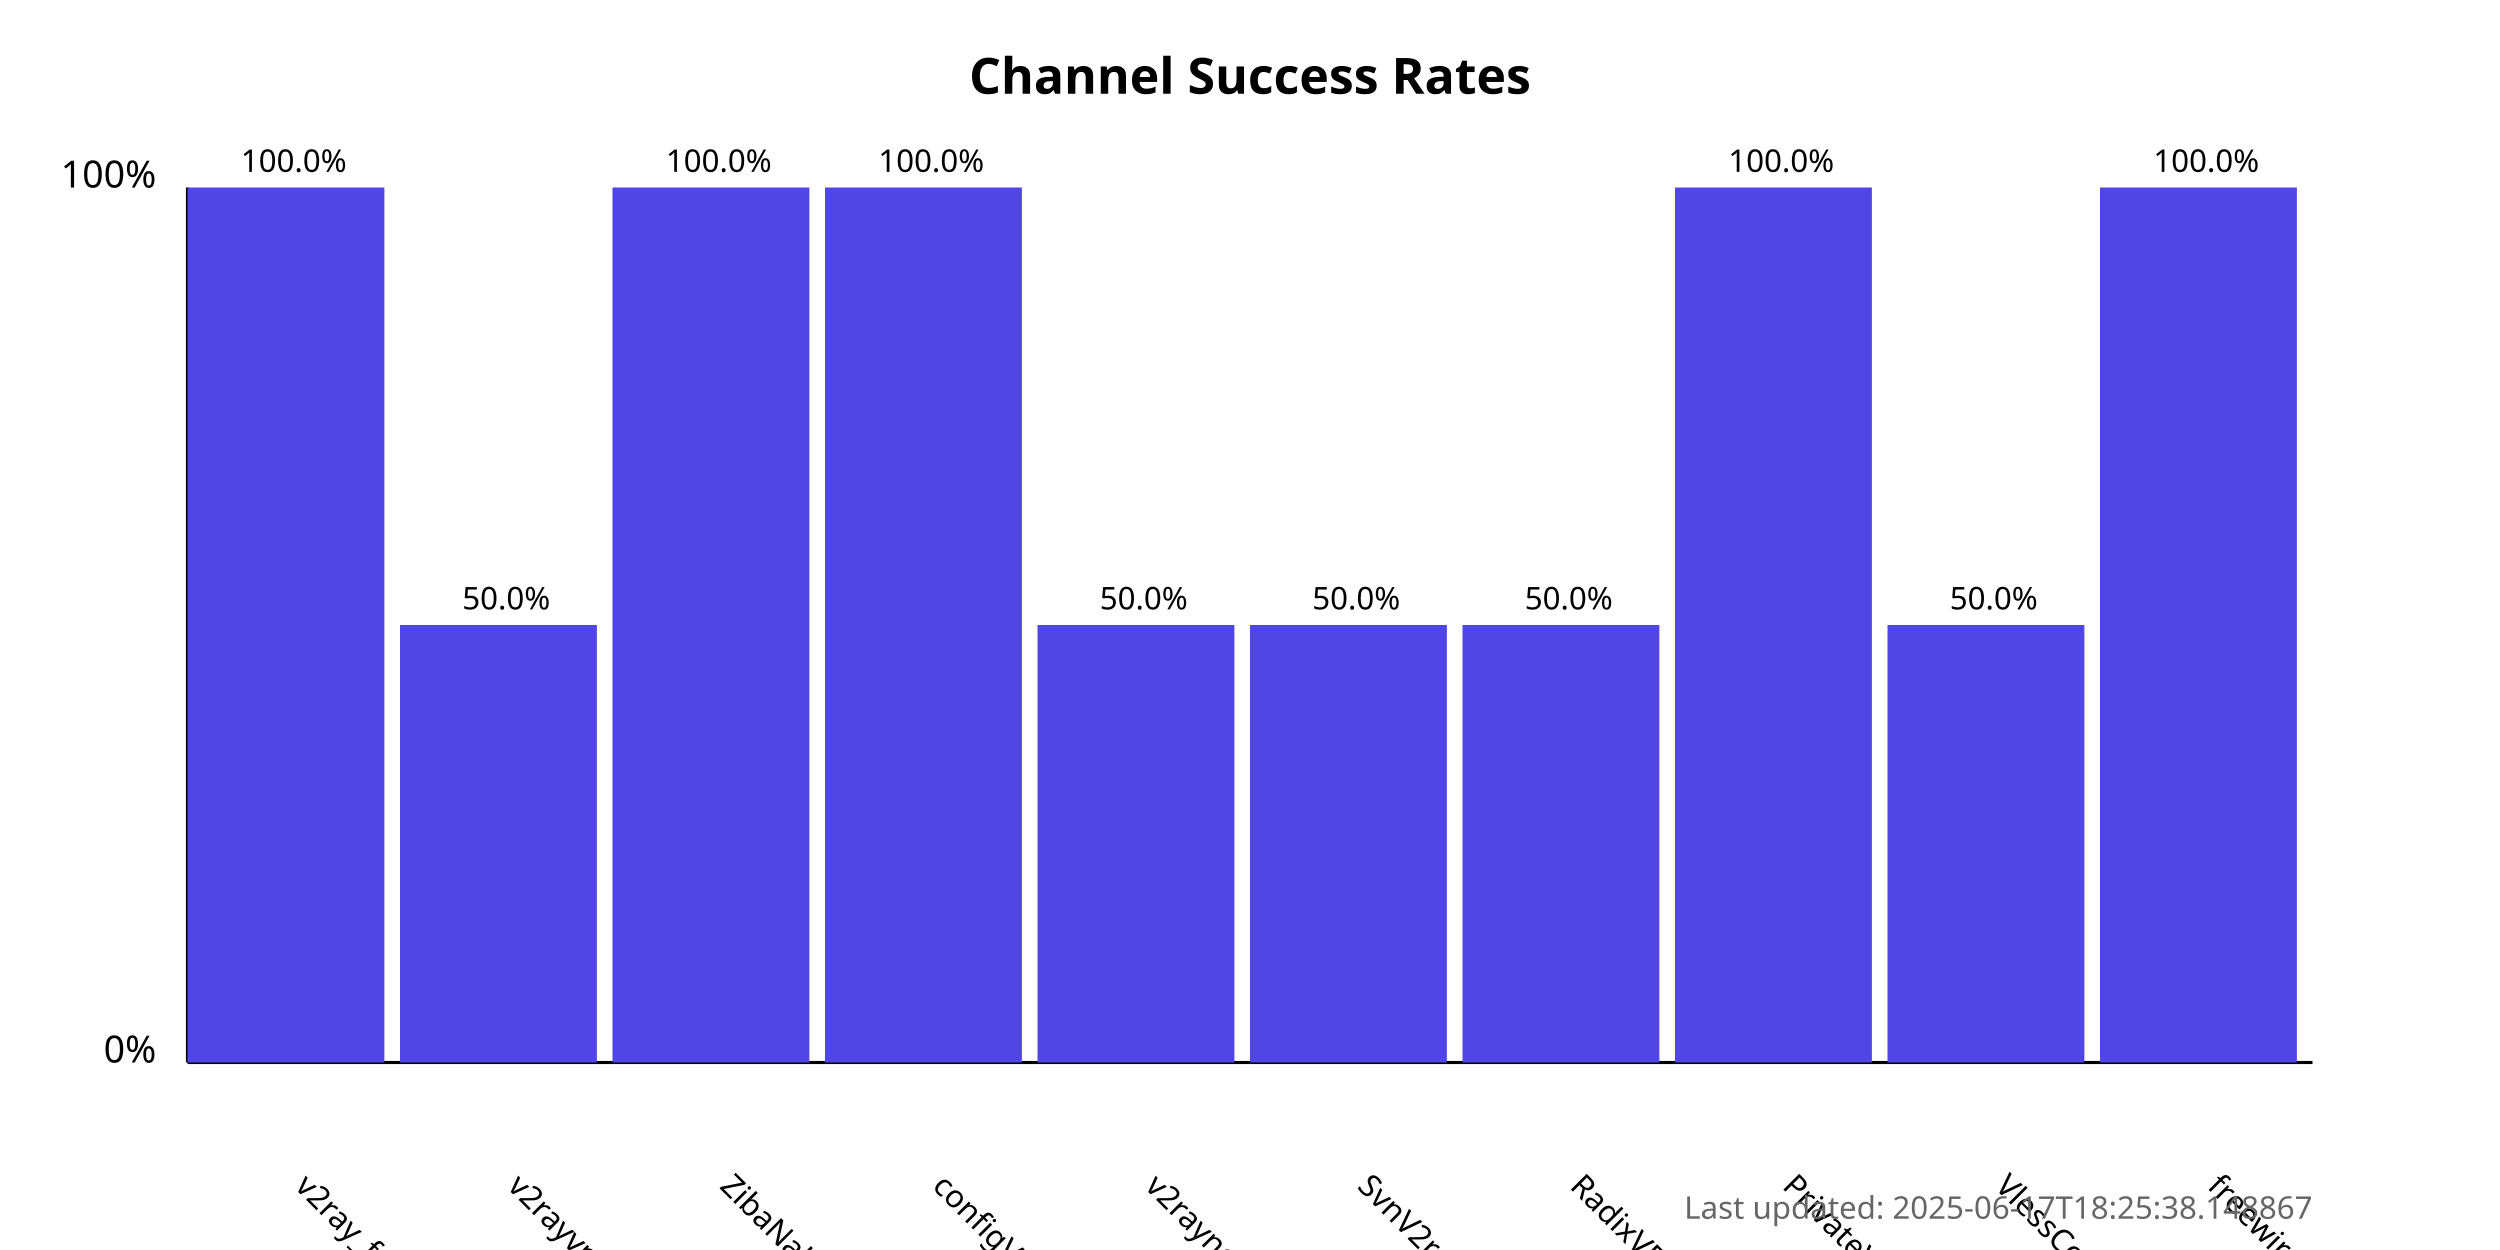
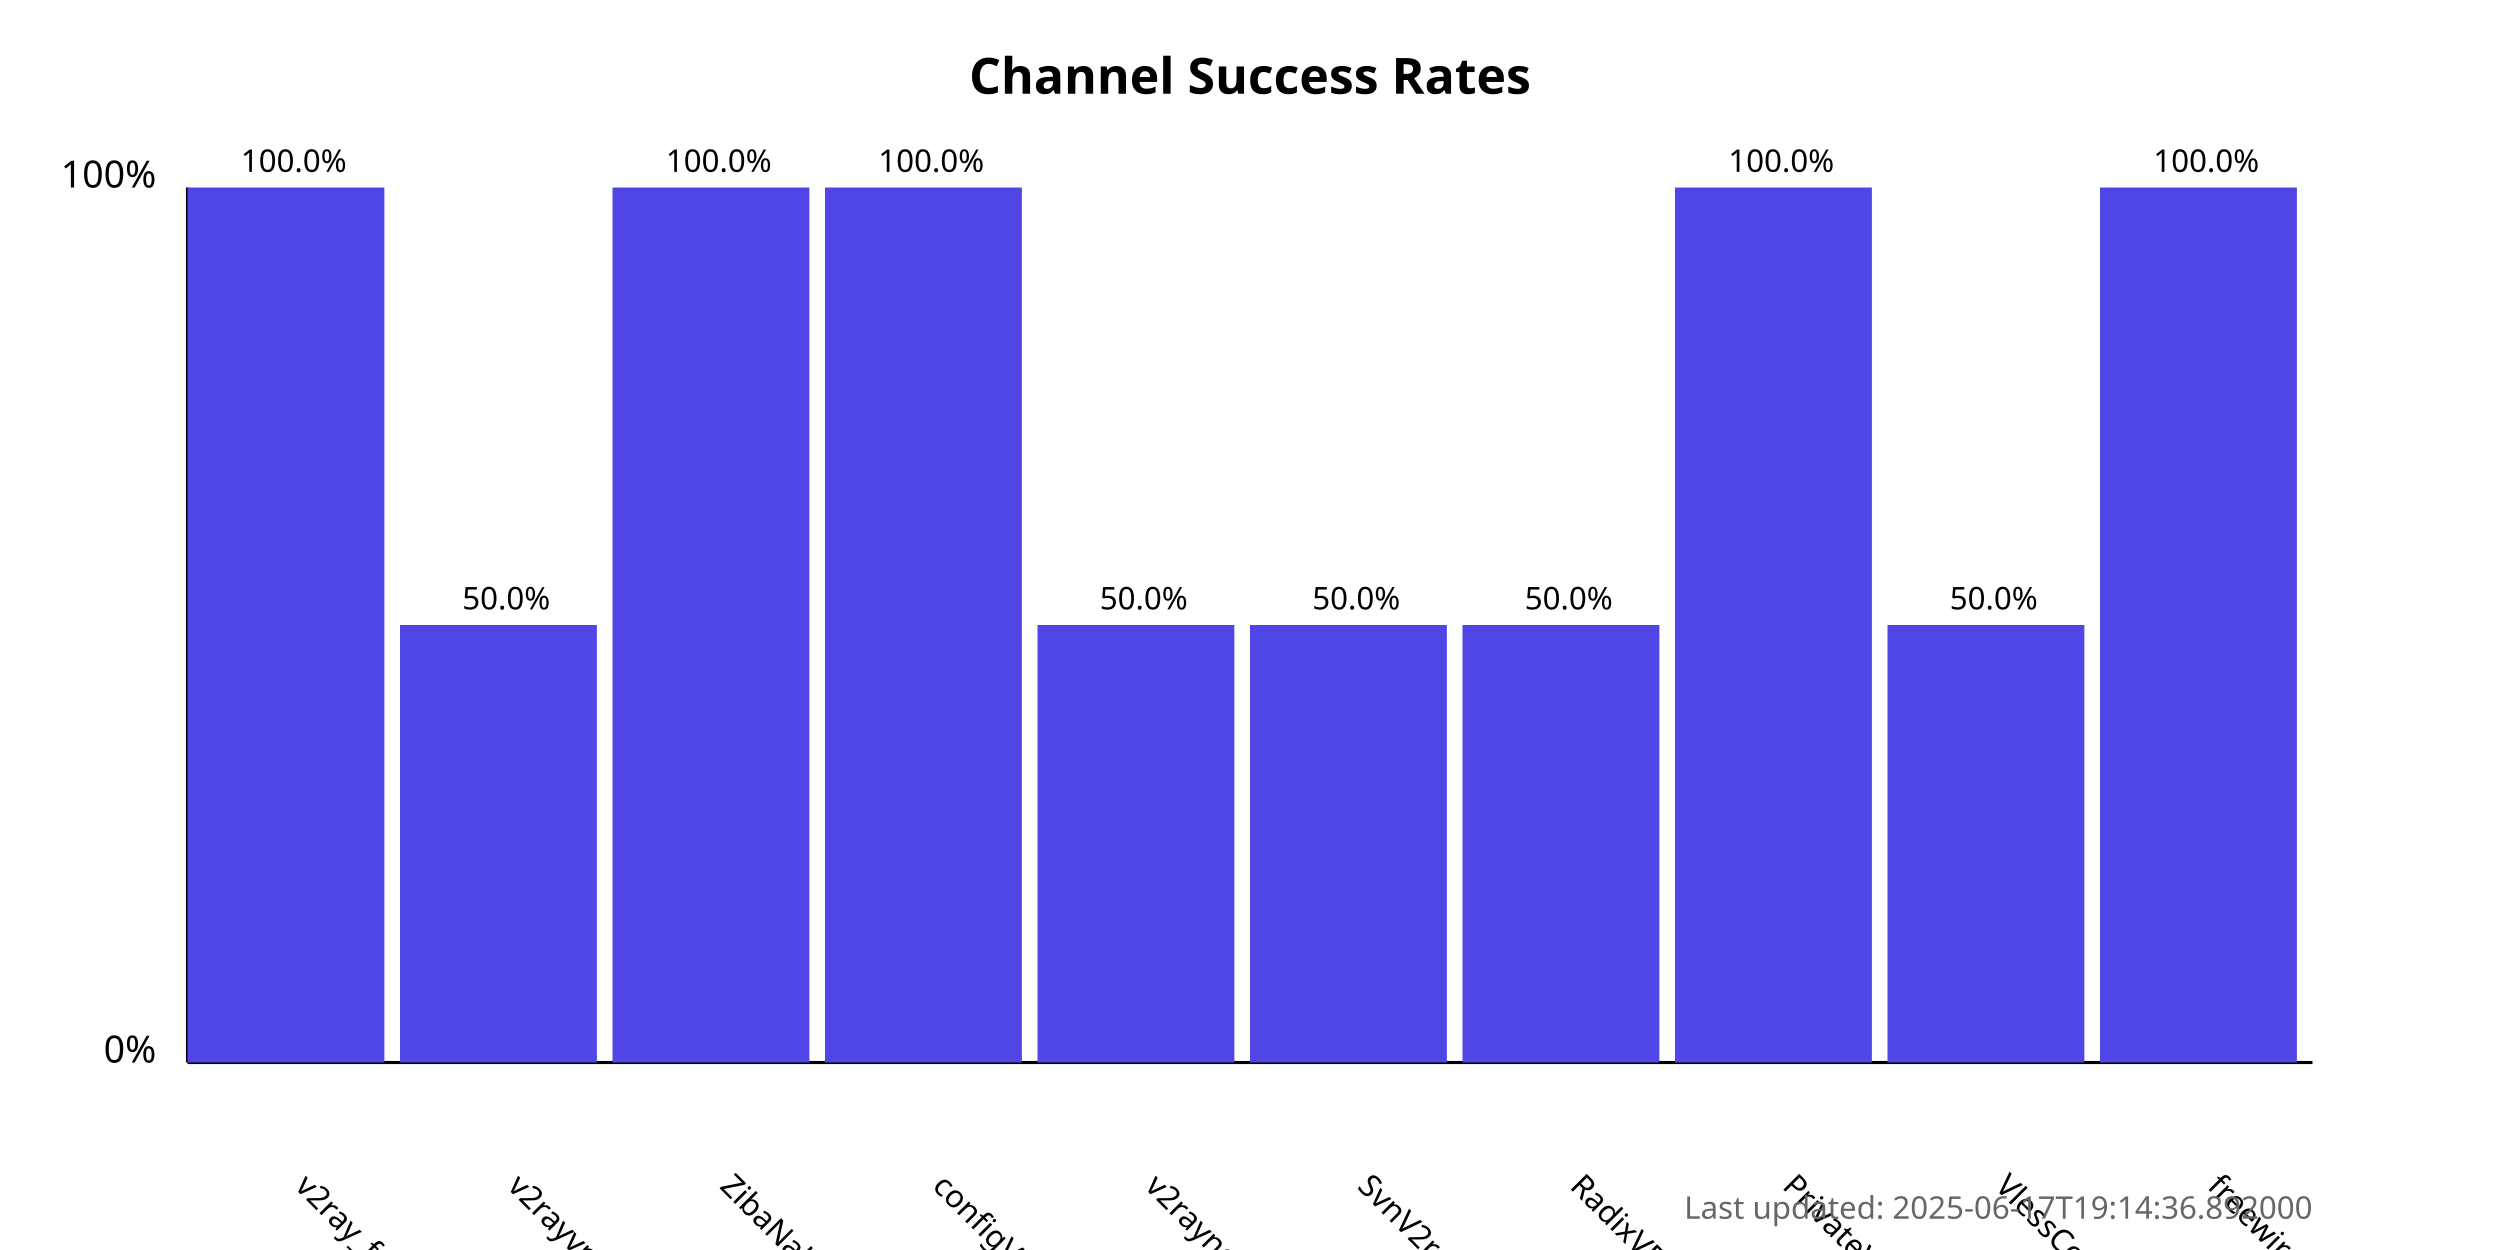
<svg xmlns="http://www.w3.org/2000/svg" width="800" height="400">
  <style>
            .chart-title { font: bold 16px sans-serif; }
            .axis-label { font: 12px sans-serif; }
            .tick-label { font: 10px sans-serif; }
            .bar { fill: #4f46e5; }
            .bar:hover { fill: #6366f1; }
            .timestamp { font: 10px sans-serif; fill: #666; }
        </style>
  <text x="400.0" y="30" text-anchor="middle" class="chart-title">
            Channel Success Rates
        </text>
  <line x1="60" y1="340" x2="60" y2="60" stroke="black" stroke-width="1" />
  <line x1="60" y1="340" x2="740" y2="340" stroke="black" stroke-width="1" />
  <text x="50" y="340" text-anchor="end" class="axis-label">0%</text>
  <text x="50" y="60" text-anchor="end" class="axis-label">100%</text>
  <g>
    <rect x="60" y="60.0" width="63.0" height="280.0" class="bar" />
    <text x="94.0" y="380" transform="rotate(45, 94.0, 380)" text-anchor="start" class="tick-label">
                v2ray_free_conf
            </text>
    <text x="94.0" y="55.0" text-anchor="middle" class="tick-label">
                100.0%
            </text>
  </g>
  <g>
    <rect x="128.0" y="200.0" width="63.0" height="140.0" class="bar" />
    <text x="162.0" y="380" transform="rotate(45, 162.0, 380)" text-anchor="start" class="tick-label">
                v2rayvpno
            </text>
    <text x="162.0" y="195.0" text-anchor="middle" class="tick-label">
                50.0%
            </text>
  </g>
  <g>
    <rect x="196.0" y="60.0" width="63.0" height="280.0" class="bar" />
    <text x="230.0" y="380" transform="rotate(45, 230.0, 380)" text-anchor="start" class="tick-label">
                ZibaNabz
            </text>
    <text x="230.0" y="55.0" text-anchor="middle" class="tick-label">
                100.0%
            </text>
  </g>
  <g>
    <rect x="264.0" y="60.0" width="63.0" height="280.0" class="bar" />
    <text x="298.0" y="380" transform="rotate(45, 298.0, 380)" text-anchor="start" class="tick-label">
                configV2rayForFree
            </text>
    <text x="298.0" y="55.0" text-anchor="middle" class="tick-label">
                100.0%
            </text>
  </g>
  <g>
    <rect x="332.0" y="200.0" width="63.0" height="140.0" class="bar" />
    <text x="366.0" y="380" transform="rotate(45, 366.0, 380)" text-anchor="start" class="tick-label">
                v2rayngvpn
            </text>
    <text x="366.0" y="195.0" text-anchor="middle" class="tick-label">
                50.0%
            </text>
  </g>
  <g>
    <rect x="400.0" y="200.0" width="63.0" height="140.0" class="bar" />
    <text x="434.0" y="380" transform="rotate(45, 434.0, 380)" text-anchor="start" class="tick-label">
                SvnV2ray
            </text>
    <text x="434.0" y="195.0" text-anchor="middle" class="tick-label">
                50.0%
            </text>
  </g>
  <g>
    <rect x="468.0" y="200.0" width="63.0" height="140.0" class="bar" />
    <text x="502.0" y="380" transform="rotate(45, 502.0, 380)" text-anchor="start" class="tick-label">
                RadixVPN
            </text>
    <text x="502.0" y="195.0" text-anchor="middle" class="tick-label">
                50.0%
            </text>
  </g>
  <g>
    <rect x="536.0" y="60.0" width="63.0" height="280.0" class="bar" />
    <text x="570.0" y="380" transform="rotate(45, 570.0, 380)" text-anchor="start" class="tick-label">
                PrivateVPNs
            </text>
    <text x="570.0" y="55.0" text-anchor="middle" class="tick-label">
                100.0%
            </text>
  </g>
  <g>
    <rect x="604.0" y="200.0" width="63.0" height="140.0" class="bar" />
    <text x="638.0" y="380" transform="rotate(45, 638.0, 380)" text-anchor="start" class="tick-label">
                VlessConfig
            </text>
    <text x="638.0" y="195.0" text-anchor="middle" class="tick-label">
                50.0%
            </text>
  </g>
  <g>
    <rect x="672.0" y="60.0" width="63.0" height="280.0" class="bar" />
    <text x="706.0" y="380" transform="rotate(45, 706.0, 380)" text-anchor="start" class="tick-label">
                freewireguard
            </text>
    <text x="706.0" y="55.0" text-anchor="middle" class="tick-label">
                100.0%
            </text>
  </g>
  <text x="740" y="390" text-anchor="end" class="timestamp">
-             Last updated: 2025-06-17T18:25:38.148867
+             Last updated: 2025-06-17T19:14:36.892000
        </text>
</svg>
